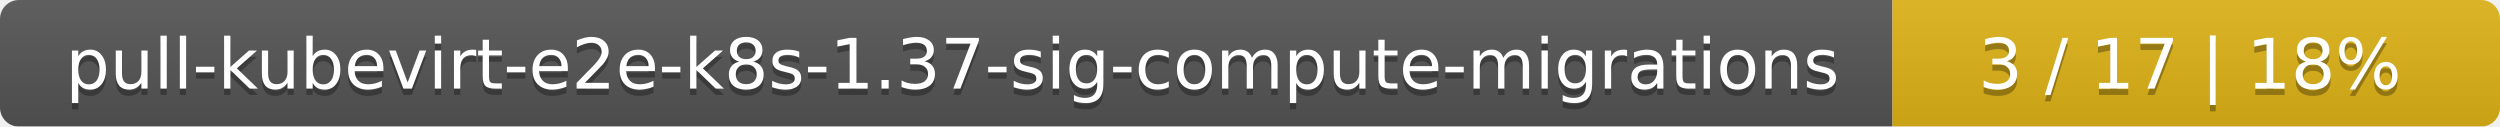
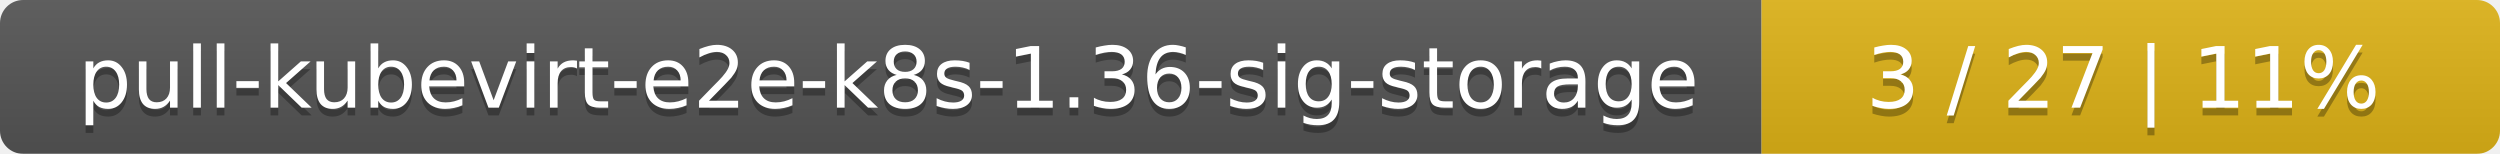
- <svg xmlns="http://www.w3.org/2000/svg" width="395" height="20">
+ <svg xmlns="http://www.w3.org/2000/svg" width="325" height="20">
  <linearGradient id="smooth" x2="0" y2="100%">
    <stop offset="0" stop-color="#bbb" stop-opacity=".1" />
    <stop offset="1" stop-opacity=".1" />
  </linearGradient>
  <mask id="round">
-     <rect width="395" height="20" rx="3" fill="#fff" />
+     <rect width="325" height="20" rx="3" fill="#fff" />
  </mask>
  <g mask="url(#round)">
-     <rect width="299" height="20" fill="#555" />
-     <rect x="299" width="96" height="20" fill="#dfb317" />
-     <rect width="395" height="20" fill="url(#smooth)" />
+     <rect width="229" height="20" fill="#555" />
+     <rect x="229" width="96" height="20" fill="#dfb317" />
+     <rect width="325" height="20" fill="url(#smooth)" />
  </g>
  <g fill="#fff" text-anchor="middle" font-family="DejaVu Sans,Verdana,Geneva,sans-serif" font-size="11">
-     <text x="150.5" y="15" fill="#010101" fill-opacity=".3">pull-kubevirt-e2e-k8s-1.37-sig-compute-migrations</text>
-     <text x="150.5" y="14">pull-kubevirt-e2e-k8s-1.37-sig-compute-migrations</text>
-     <text x="346" y="15" fill="#010101" fill-opacity=".3">3 / 17    |    18%</text>
-     <text x="346" y="14">3 / 17    |    18%</text>
+     <text x="115.5" y="15" fill="#010101" fill-opacity=".3">pull-kubevirt-e2e-k8s-1.36-sig-storage</text>
+     <text x="115.5" y="14">pull-kubevirt-e2e-k8s-1.36-sig-storage</text>
+     <text x="276" y="15" fill="#010101" fill-opacity=".3">3 / 27    |    11%</text>
+     <text x="276" y="14">3 / 27    |    11%</text>
  </g>
</svg>
